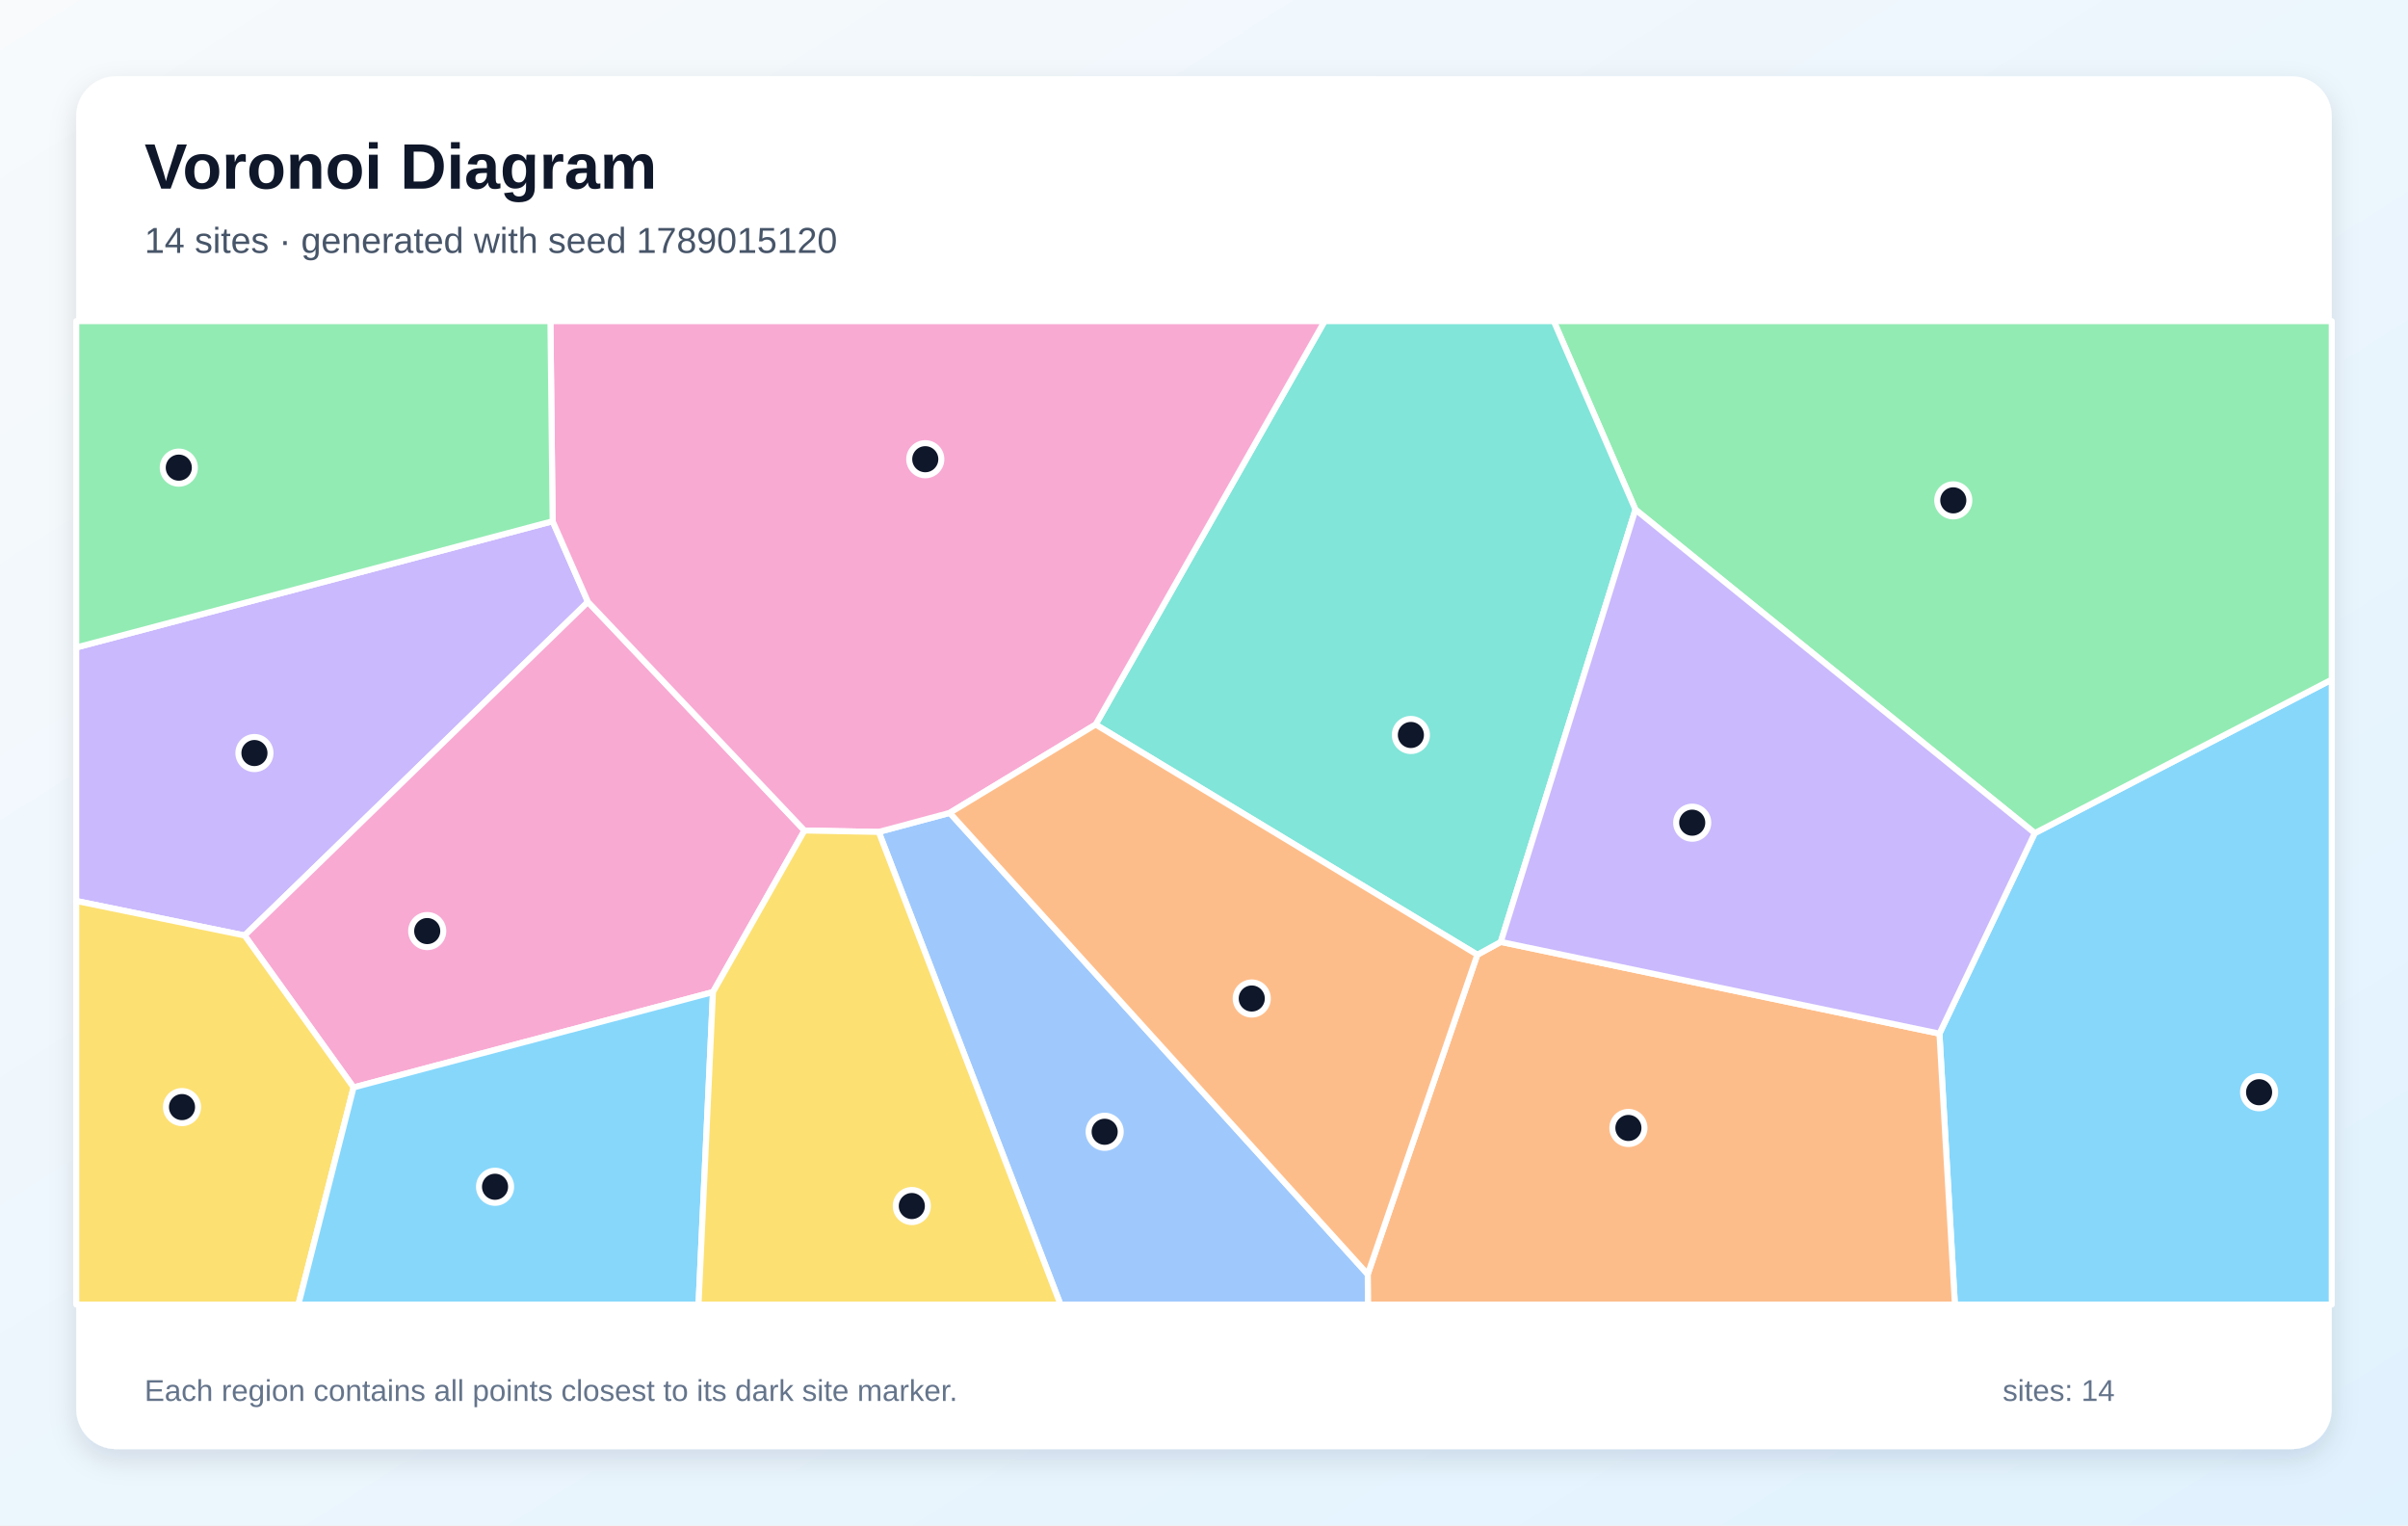
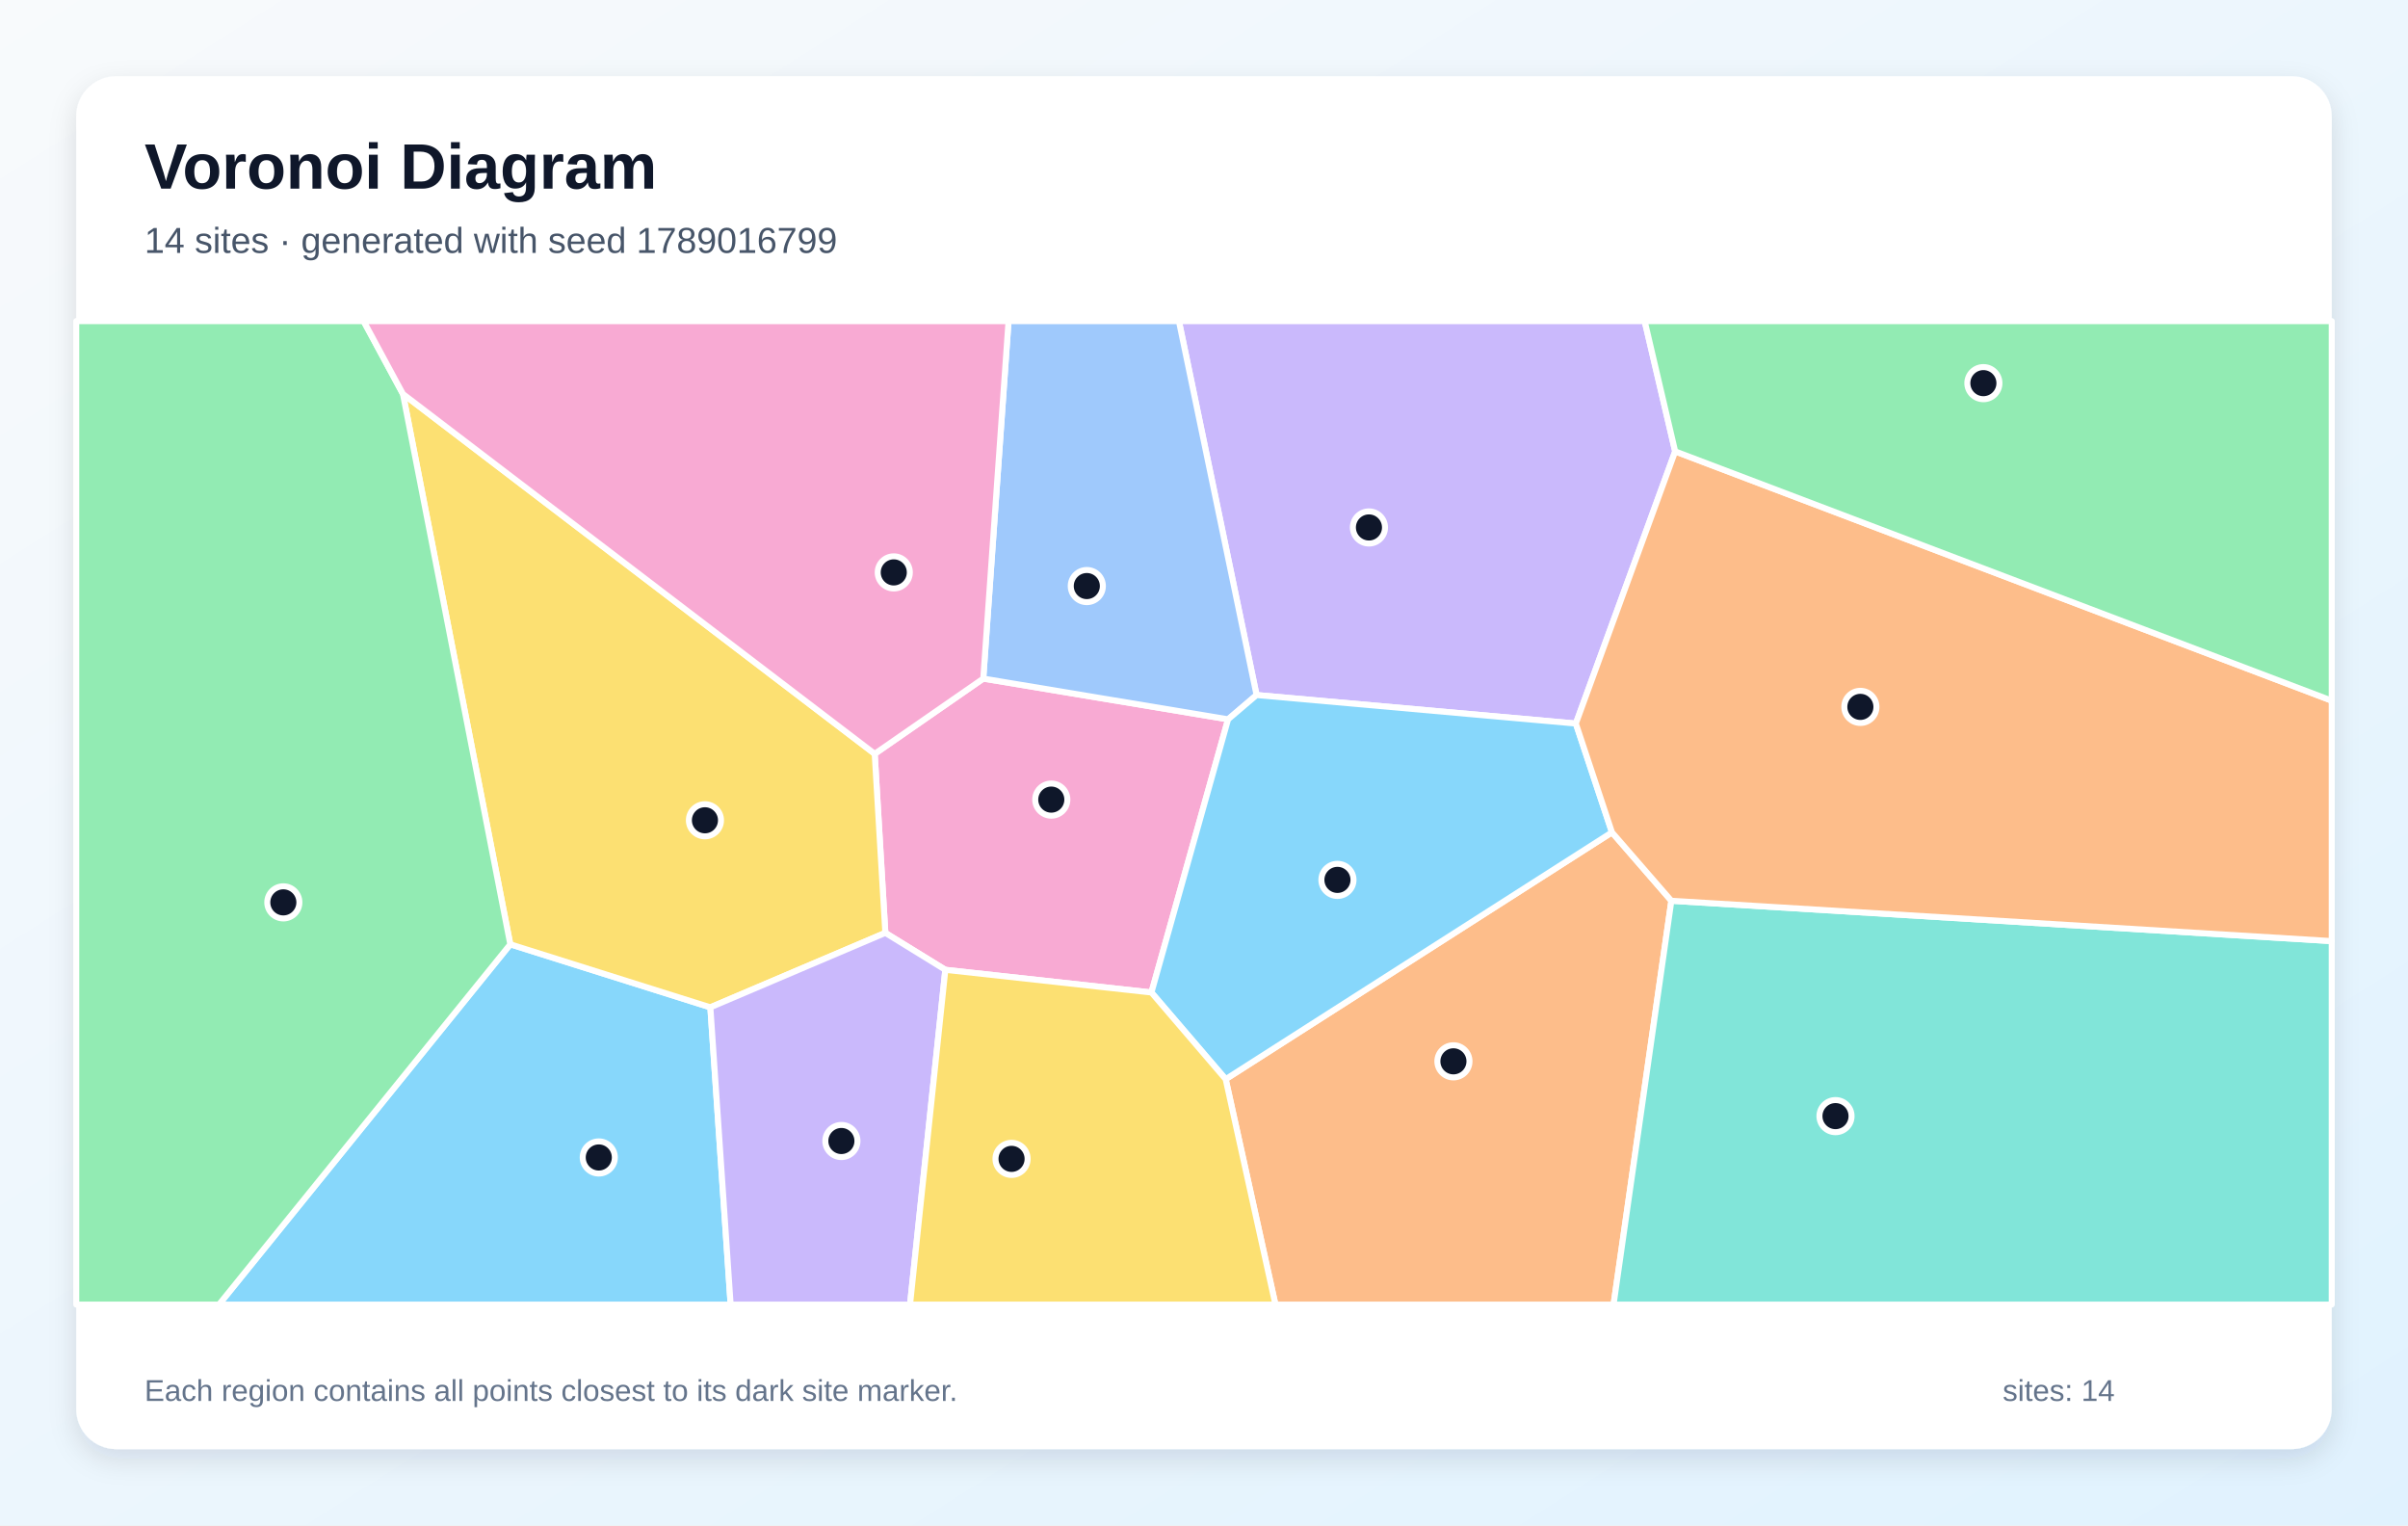
<svg xmlns="http://www.w3.org/2000/svg" width="1200" height="760" viewBox="0 0 1200 760" role="img" aria-labelledby="title description">
  <defs>
    <linearGradient id="background" x1="0" y1="0" x2="1" y2="1">
      <stop stop-color="#F8FAFC" />
      <stop offset="1" stop-color="#E0F2FE" />
    </linearGradient>
    <filter id="shadow" x="-10%" y="-10%" width="120%" height="120%">
      <feDropShadow dx="0" dy="5" stdDeviation="7" flood-color="#0F172A" flood-opacity=".12" />
    </filter>
  </defs>
  <rect width="1200" height="760" fill="url(#background)" />
  <rect x="38" y="38" width="1124" height="684" rx="20" fill="#FFFFFF" filter="url(#shadow)" />
  <g font-family="Arial, sans-serif">
    <text x="72" y="94" font-size="32" font-weight="700" fill="#0F172A">Voronoi Diagram</text>
-     <text x="72" y="126" font-size="18" fill="#475569">14 sites · generated with seed 1789015120</text>
+     <text x="72" y="126" font-size="18" fill="#475569">14 sites · generated with seed 1789016799</text>
  </g>
  <g stroke="#FFFFFF" stroke-width="3" stroke-linejoin="round">
-     <polygon points="966.5,515.0 1014.0,415.1 1162.0,338.6 1162.0,650.0 974.2,650.0" fill="#38BDF8" fill-opacity="0.60" />
-     <polygon points="275.4,259.7 293.0,299.9 121.9,466.1 38.0,448.9 38.0,322.6" fill="#A78BFA" fill-opacity="0.60" />
-     <polygon points="355.3,494.3 176.2,541.8 121.9,466.1 293.0,299.9 400.9,413.8" fill="#F472B6" fill-opacity="0.60" />
-     <polygon points="681.6,634.9 736.2,475.7 747.9,469.3 966.5,515.0 974.2,650.0 681.7,650.0" fill="#FB923C" fill-opacity="0.60" />
-     <polygon points="38.0,448.9 121.9,466.1 176.2,541.8 148.7,650.0 38.0,650.0" fill="#FACC15" fill-opacity="0.60" />
-     <polygon points="815.0,253.9 774.3,160.0 1162.0,160.0 1162.0,338.6 1014.0,415.1" fill="#4ADE80" fill-opacity="0.60" />
-     <polygon points="815.0,253.9 747.9,469.3 736.2,475.7 546.0,361.0 660.1,160.0 774.3,160.0" fill="#2DD4BF" fill-opacity="0.60" />
-     <polygon points="437.9,414.5 473.3,405.0 681.6,634.9 681.7,650.0 528.5,650.0" fill="#60A5FA" fill-opacity="0.60" />
-     <polygon points="176.2,541.8 355.3,494.3 348.1,650.0 148.7,650.0" fill="#38BDF8" fill-opacity="0.60" />
-     <polygon points="747.9,469.3 815.0,253.9 1014.0,415.1 966.5,515.0" fill="#A78BFA" fill-opacity="0.60" />
-     <polygon points="546.0,361.0 473.3,405.0 437.9,414.5 400.9,413.8 293.0,299.9 275.4,259.7 274.3,160.0 660.1,160.0" fill="#F472B6" fill-opacity="0.60" />
-     <polygon points="473.3,405.0 546.0,361.0 736.2,475.7 681.6,634.9" fill="#FB923C" fill-opacity="0.60" />
-     <polygon points="355.3,494.3 400.9,413.8 437.9,414.5 528.5,650.0 348.1,650.0" fill="#FACC15" fill-opacity="0.60" />
-     <polygon points="275.4,259.7 38.0,322.6 38.0,160.0 274.3,160.0" fill="#4ADE80" fill-opacity="0.60" />
+     <polygon points="254.3,470.5 354.0,501.9 364.1,650.0 109.1,650.0" fill="#38BDF8" fill-opacity="0.60" />
+     <polygon points="834.8,224.9 785.3,360.5 626.2,346.3 587.5,160.0 819.6,160.0" fill="#A78BFA" fill-opacity="0.60" />
+     <polygon points="573.8,494.5 471.1,483.2 441.2,464.8 435.9,375.6 490.0,338.1 612.0,358.4" fill="#F472B6" fill-opacity="0.60" />
+     <polygon points="610.8,537.7 803.3,414.7 832.9,448.8 804.1,650.0 635.6,650.0" fill="#FB923C" fill-opacity="0.60" />
+     <polygon points="435.9,375.6 441.2,464.8 354.0,501.9 254.3,470.5 200.8,196.3" fill="#FACC15" fill-opacity="0.60" />
+     <polygon points="38.0,160.0 181.2,160.0 200.8,196.3 254.3,470.5 109.1,650.0 38.0,650.0" fill="#4ADE80" fill-opacity="0.60" />
+     <polygon points="832.9,448.8 1162.0,468.9 1162.0,650.0 804.1,650.0" fill="#2DD4BF" fill-opacity="0.60" />
+     <polygon points="612.0,358.4 490.0,338.1 502.6,160.0 587.5,160.0 626.2,346.3" fill="#60A5FA" fill-opacity="0.60" />
+     <polygon points="803.3,414.7 610.8,537.7 573.8,494.5 612.0,358.4 626.2,346.3 785.3,360.5" fill="#38BDF8" fill-opacity="0.60" />
+     <polygon points="354.0,501.9 441.2,464.8 471.1,483.2 453.5,650.0 364.1,650.0" fill="#A78BFA" fill-opacity="0.60" />
+     <polygon points="490.0,338.1 435.9,375.6 200.8,196.3 181.2,160.0 502.6,160.0" fill="#F472B6" fill-opacity="0.60" />
+     <polygon points="832.9,448.8 803.3,414.7 785.3,360.5 834.8,224.9 1162.0,349.1 1162.0,468.9" fill="#FB923C" fill-opacity="0.60" />
+     <polygon points="471.1,483.2 573.8,494.5 610.8,537.7 635.6,650.0 453.5,650.0" fill="#FACC15" fill-opacity="0.60" />
+     <polygon points="834.8,224.9 819.6,160.0 1162.0,160.0 1162.0,349.1" fill="#4ADE80" fill-opacity="0.60" />
  </g>
  <g>
-     <circle cx="1125.8" cy="544.2" r="8" fill="#0F172A" stroke="#FFFFFF" stroke-width="3" />
-     <circle cx="126.8" cy="375.2" r="8" fill="#0F172A" stroke="#FFFFFF" stroke-width="3" />
-     <circle cx="212.9" cy="463.9" r="8" fill="#0F172A" stroke="#FFFFFF" stroke-width="3" />
-     <circle cx="811.5" cy="562.0" r="8" fill="#0F172A" stroke="#FFFFFF" stroke-width="3" />
-     <circle cx="90.7" cy="551.6" r="8" fill="#0F172A" stroke="#FFFFFF" stroke-width="3" />
-     <circle cx="973.4" cy="249.3" r="8" fill="#0F172A" stroke="#FFFFFF" stroke-width="3" />
-     <circle cx="703.1" cy="366.2" r="8" fill="#0F172A" stroke="#FFFFFF" stroke-width="3" />
-     <circle cx="550.5" cy="563.9" r="8" fill="#0F172A" stroke="#FFFFFF" stroke-width="3" />
-     <circle cx="246.7" cy="591.3" r="8" fill="#0F172A" stroke="#FFFFFF" stroke-width="3" />
-     <circle cx="843.3" cy="409.9" r="8" fill="#0F172A" stroke="#FFFFFF" stroke-width="3" />
-     <circle cx="461.1" cy="228.8" r="8" fill="#0F172A" stroke="#FFFFFF" stroke-width="3" />
-     <circle cx="623.8" cy="497.5" r="8" fill="#0F172A" stroke="#FFFFFF" stroke-width="3" />
-     <circle cx="454.4" cy="600.9" r="8" fill="#0F172A" stroke="#FFFFFF" stroke-width="3" />
-     <circle cx="89.1" cy="233.0" r="8" fill="#0F172A" stroke="#FFFFFF" stroke-width="3" />
+     <circle cx="298.4" cy="576.7" r="8" fill="#0F172A" stroke="#FFFFFF" stroke-width="3" />
+     <circle cx="682.2" cy="262.8" r="8" fill="#0F172A" stroke="#FFFFFF" stroke-width="3" />
+     <circle cx="523.9" cy="398.4" r="8" fill="#0F172A" stroke="#FFFFFF" stroke-width="3" />
+     <circle cx="724.3" cy="528.8" r="8" fill="#0F172A" stroke="#FFFFFF" stroke-width="3" />
+     <circle cx="351.3" cy="408.7" r="8" fill="#0F172A" stroke="#FFFFFF" stroke-width="3" />
+     <circle cx="141.2" cy="449.6" r="8" fill="#0F172A" stroke="#FFFFFF" stroke-width="3" />
+     <circle cx="914.7" cy="556.1" r="8" fill="#0F172A" stroke="#FFFFFF" stroke-width="3" />
+     <circle cx="541.6" cy="292.0" r="8" fill="#0F172A" stroke="#FFFFFF" stroke-width="3" />
+     <circle cx="666.5" cy="438.4" r="8" fill="#0F172A" stroke="#FFFFFF" stroke-width="3" />
+     <circle cx="419.3" cy="568.5" r="8" fill="#0F172A" stroke="#FFFFFF" stroke-width="3" />
+     <circle cx="445.4" cy="285.2" r="8" fill="#0F172A" stroke="#FFFFFF" stroke-width="3" />
+     <circle cx="927.1" cy="352.2" r="8" fill="#0F172A" stroke="#FFFFFF" stroke-width="3" />
+     <circle cx="504.1" cy="577.4" r="8" fill="#0F172A" stroke="#FFFFFF" stroke-width="3" />
+     <circle cx="988.4" cy="190.9" r="8" fill="#0F172A" stroke="#FFFFFF" stroke-width="3" />
  </g>
  <g font-family="Arial, sans-serif" font-size="15" fill="#64748B">
    <text x="72" y="698">Each region contains all points closest to its dark site marker.</text>
    <text x="998" y="698">sites: 14</text>
  </g>
</svg>
